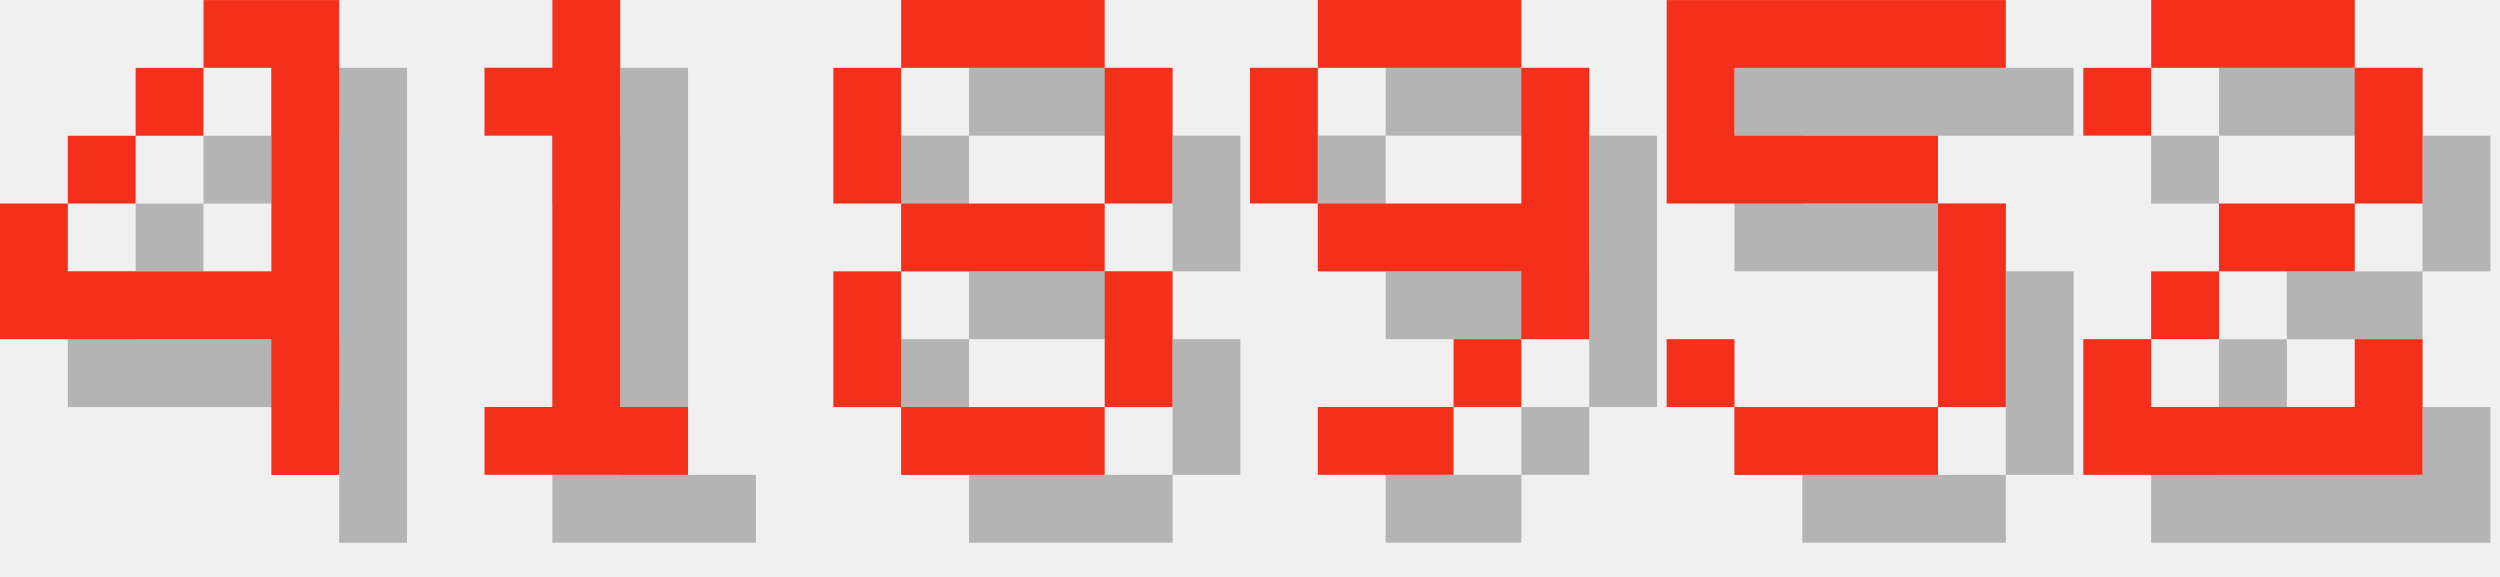
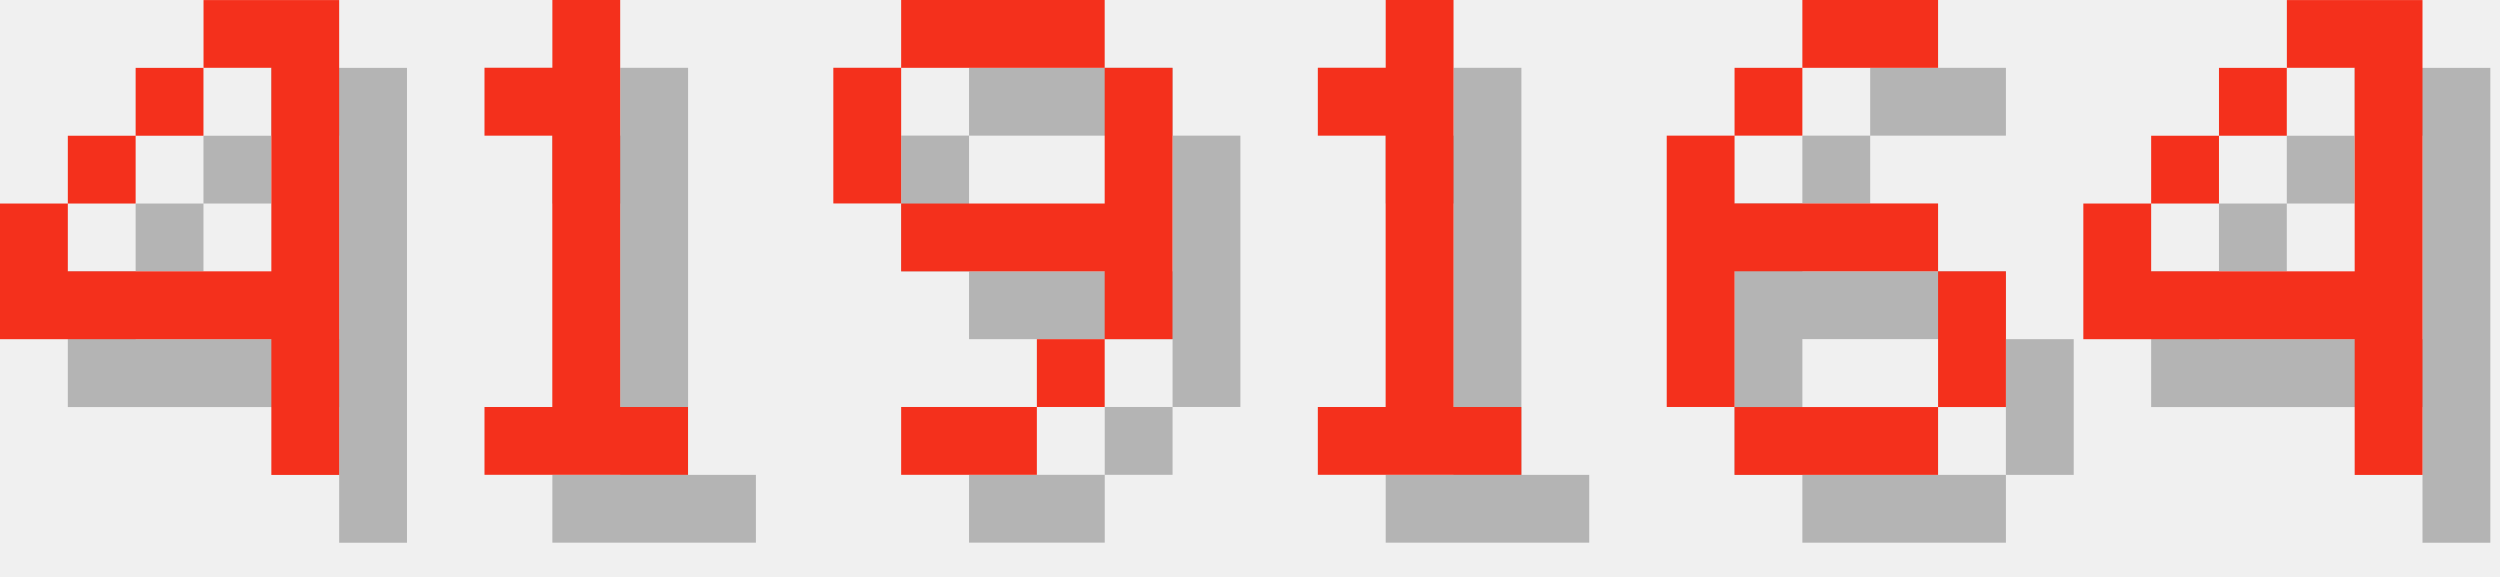
<svg xmlns="http://www.w3.org/2000/svg" version="1.1" width="156.0" height="36">
  <style>
        .text-foreground {
            fill: #F4301C;
        }
        .text-shadow {
            fill: #000000;
            fill-opacity: 0.25;
        }
    </style>
  <g class="digit" id="digit_4" transform="translate(0.0, 0), scale(4)">
    <path id="digit_4_shadow" class="text-shadow" d="m4.233 1.058v1.058h1.058v3.175h-3.175v-1.058h-1.058v2.117h4.233v2.117h1.058v-7.408h-2.117zm-2.117 3.175h1.058v-1.058h-1.058v1.058zm1.058-1.058h1.058v-1.058h-1.058v1.058z" fill-opacity=".5" style="paint-order:stroke fill markers" />
    <path id="digit_4_fg" class="text-foreground" d="m3.175 0v1.058h1.058v3.175h-3.175v-1.058h-1.058v2.117h4.233v2.117h1.058v-7.408h-2.117zm-2.117 3.175h1.058v-1.058h-1.058v1.058zm1.058-1.058h1.058v-1.058h-1.058v1.058z" fill="#fff" style="paint-order:stroke fill markers" />
  </g>
  <g class="digit" id="digit_1" transform="translate(26.0, 0), scale(4)">
    <path id="digit_1_shadow" class="text-shadow" d="m2.117 2.117v1.058h1.058v4.233h-1.058v1.058h3.175v-1.058h-1.058v-6.35h-1.058v1.058h-1.058z" fill-opacity=".5" style="paint-order:stroke fill markers" />
    <path id="digit_1_fg" class="text-foreground" d="m1.058 1.058v1.058h1.058v4.233h-1.058v1.058h3.175v-1.058h-1.058v-6.35h-1.058v1.058h-1.058z" fill="#fff" style="paint-order:stroke fill markers" />
  </g>
-   <g class="digit" id="digit_8" transform="translate(52.0, 0), scale(4)">
-     <path id="digit_8_shadow" class="text-shadow" d="m2.117 1.058v1.058h3.175v-1.058h-3.175zm3.175 1.058v2.117h1.058v-2.117h-1.058zm0 2.117h-3.175v1.058h3.175v-1.058zm0 1.058v2.117h1.058v-2.117h-1.058zm0 2.117h-3.175v1.058h3.175v-1.058zm-3.175 0v-2.117h-1.058v2.117h1.058zm0-3.175v-2.117h-1.058v2.117h1.058z" fill-opacity=".5" style="paint-order:stroke fill markers" />
-     <path id="digit_8_fg" class="text-foreground" d="m1.058 0v1.058h3.175v-1.058h-3.175zm3.175 1.058v2.117h1.058v-2.117h-1.058zm0 2.117h-3.175v1.058h3.175v-1.058zm0 1.058v2.117h1.058v-2.117h-1.058zm0 2.117h-3.175v1.058h3.175v-1.058zm-3.175 0v-2.117h-1.058v2.117h1.058zm0-3.175v-2.117h-1.058v2.117h1.058z" fill="#fff" style="paint-order:stroke fill markers" />
-   </g>
-   <g class="digit" id="digit_9" transform="translate(78.0, 0), scale(4)">
+   <g class="digit" id="digit_9" transform="translate(52.0, 0), scale(4)">
    <path id="digit_9_shadow" class="text-shadow" d="m2.117 1.058v1.058h3.175v-1.058h-3.175zm3.175 1.058v2.117h-3.175v1.058h3.175v1.058h1.058v-4.233h-1.058zm0 4.233h-1.058v1.058h1.058v-1.058zm-1.058 1.058h-2.117v1.058h2.117v-1.058zm-2.117-3.175v-2.117h-1.058v2.117h1.058z" fill-opacity=".5" style="paint-order:stroke fill markers" />
    <path id="digit_9_fg" class="text-foreground" d="m1.058 0v1.058h3.175v-1.058h-3.175zm3.175 1.058v2.117h-3.175v1.058h3.175v1.058h1.058v-4.233h-1.058zm0 4.233h-1.058v1.058h1.058v-1.058zm-1.058 1.058h-2.117v1.058h2.117v-1.058zm-2.117-3.175v-2.117h-1.058v2.117h1.058z" fill="#fff" style="paint-order:stroke fill markers" />
  </g>
-   <g class="digit" id="digit_5" transform="translate(104.0, 0), scale(4)">
-     <path id="digit_5_shadow" class="text-shadow" d="m1.058 1.058v3.175h4.233v3.175h-3.175v-1.058h-1.058v1.058h1.058v1.058h3.175v-1.058h1.058v-3.175h-1.058v-1.058h-3.175v-1.058h4.233v-1.058h-5.292z" fill-opacity=".5" style="paint-order:stroke fill markers" />
-     <path id="digit_5_fg" class="text-foreground" d="m0 0v3.175h4.233v3.175h-3.175v-1.058h-1.058v1.058h1.058v1.058h3.175v-1.058h1.058v-3.175h-1.058v-1.058h-3.175v-1.058h4.233v-1.058h-5.292z" fill="#fff" style="paint-order:stroke fill markers" />
+   <g class="digit" id="digit_1" transform="translate(78.0, 0), scale(4)">
+     <path id="digit_1_shadow" class="text-shadow" d="m2.117 2.117v1.058h1.058v4.233h-1.058v1.058h3.175v-1.058h-1.058v-6.35h-1.058v1.058h-1.058z" fill-opacity=".5" style="paint-order:stroke fill markers" />
+     <path id="digit_1_fg" class="text-foreground" d="m1.058 1.058v1.058h1.058v4.233h-1.058v1.058h3.175v-1.058h-1.058v-6.35h-1.058v1.058h-1.058z" fill="#fff" style="paint-order:stroke fill markers" />
  </g>
-   <g class="digit" id="digit_2" transform="translate(130.0, 0), scale(4)">
-     <path id="digit_2_shadow" class="text-shadow" d="m1.058 2.117v1.058h1.058v-1.058h3.175v2.117h-2.117v1.058h-1.058v1.058h-1.058v2.117h5.292v-2.117h-1.058v1.058h-3.175v-1.058h1.058v-1.058h2.117v-1.058h1.058v-2.117h-1.058v-1.058h-3.175v1.058h-1.058z" fill-opacity=".5" style="paint-order:stroke fill markers" />
-     <path id="digit_2_fg" class="text-foreground" d="m0 1.058v1.058h1.058v-1.058h3.175v2.117h-2.117v1.058h-1.058v1.058h-1.058v2.117h5.292v-2.117h-1.058v1.058h-3.175v-1.058h1.058v-1.058h2.117v-1.058h1.058v-2.117h-1.058v-1.058h-3.175v1.058h-1.058z" fill="#fff" style="paint-order:stroke fill markers" />
+   <g class="digit" id="digit_6" transform="translate(104.0, 0), scale(4)">
+     <path id="digit_6_shadow" class="text-shadow" d="m3.175 1.058v1.058h2.117v-1.058h-2.117zm0 1.058h-1.058v1.058h1.058v-1.058zm-1.058 1.058h-1.058v4.233h1.058v-2.117h3.175v-1.058h-3.175v-1.058zm3.175 2.117v2.117h1.058v-2.117h-1.058zm0 2.117h-3.175v1.058h3.175v-1.058z" fill-opacity=".5" style="paint-order:stroke fill markers" />
+     <path id="digit_6_fg" class="text-foreground" d="m2.117 0v1.058h2.117v-1.058h-2.117zm0 1.058h-1.058v1.058h1.058v-1.058zm-1.058 1.058h-1.058v4.233h1.058v-2.117h3.175v-1.058h-3.175v-1.058zm3.175 2.117v2.117h1.058v-2.117h-1.058zm0 2.117h-3.175v1.058h3.175v-1.058z" fill="#fff" style="paint-order:stroke fill markers" />
+   </g>
+   <g class="digit" id="digit_4" transform="translate(130.0, 0), scale(4)">
+     <path id="digit_4_shadow" class="text-shadow" d="m4.233 1.058v1.058h1.058v3.175h-3.175v-1.058h-1.058v2.117h4.233v2.117h1.058v-7.408h-2.117zm-2.117 3.175h1.058v-1.058h-1.058v1.058zm1.058-1.058h1.058v-1.058h-1.058v1.058z" fill-opacity=".5" style="paint-order:stroke fill markers" />
+     <path id="digit_4_fg" class="text-foreground" d="m3.175 0v1.058h1.058v3.175h-3.175v-1.058h-1.058v2.117h4.233v2.117h1.058v-7.408h-2.117zm-2.117 3.175h1.058v-1.058h-1.058v1.058zm1.058-1.058h1.058v-1.058h-1.058v1.058z" fill="#fff" style="paint-order:stroke fill markers" />
  </g>
</svg>
